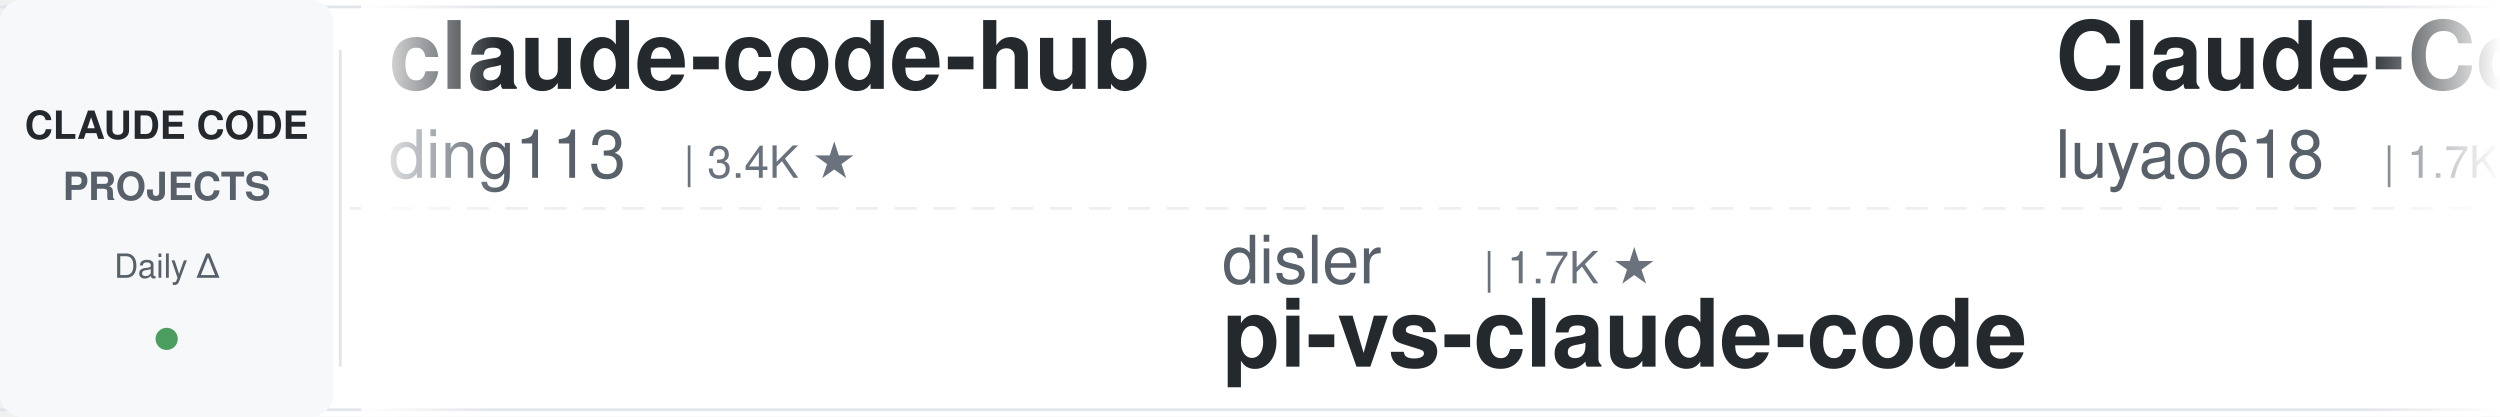
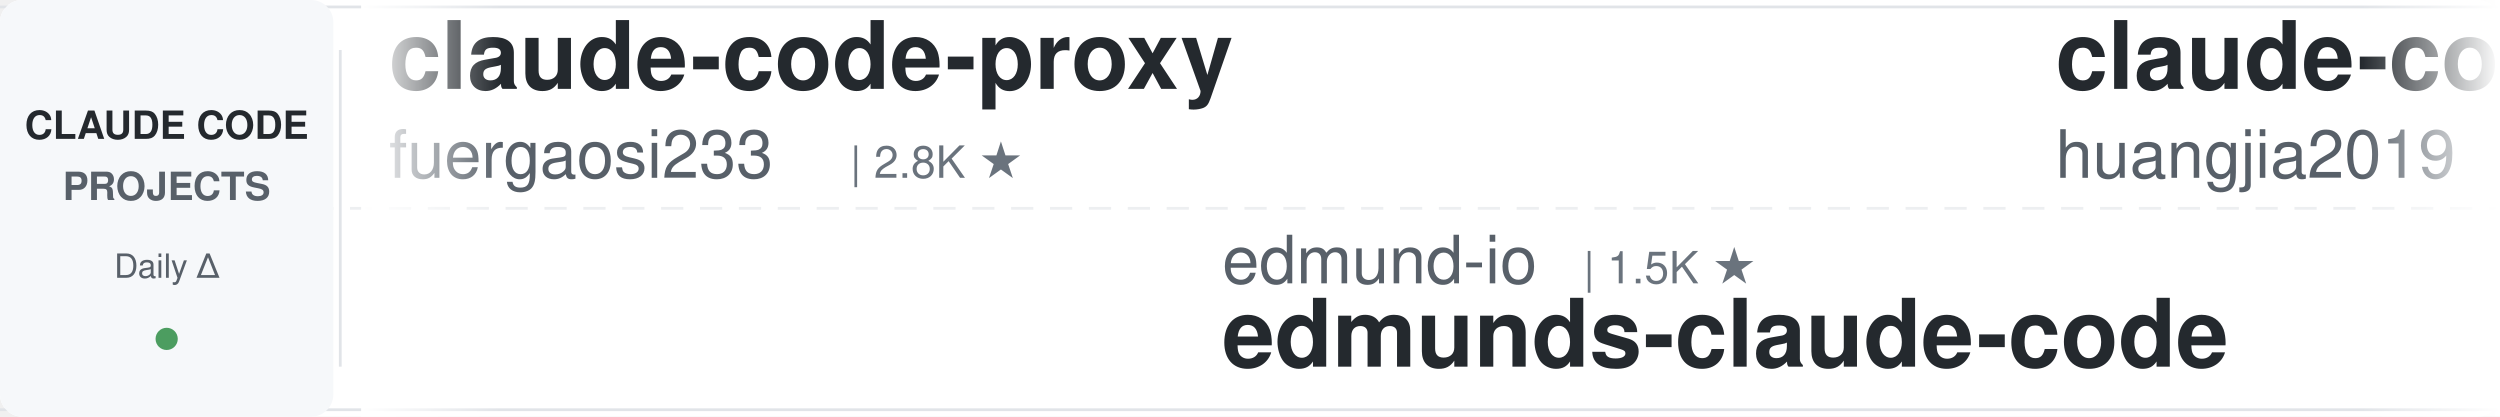
<svg xmlns="http://www.w3.org/2000/svg" width="900" height="150">
  <defs>
    <linearGradient id="awesomeLeftFade" x1="0%" y1="0%" x2="100%" y2="0%">
      <stop offset="0%" style="stop-color:#ffffff;stop-opacity:1" />
      <stop offset="100%" style="stop-color:#ffffff;stop-opacity:0" />
    </linearGradient>
    <linearGradient id="awesomeRightFade" x1="0%" y1="0%" x2="100%" y2="0%">
      <stop offset="0%" style="stop-color:#ffffff;stop-opacity:0" />
      <stop offset="100%" style="stop-color:#ffffff;stop-opacity:1" />
    </linearGradient>
  </defs>
  <rect width="900" height="150" fill="#ffffff" rx="8" />
  <rect x="0" y="2" width="900" height="1" fill="#e1e4e8" />
  <rect x="0" y="147" width="900" height="1" fill="#e1e4e8" />
  <line x1="0" y1="75" x2="900" y2="75" stroke="#e1e4e8" stroke-width="1" stroke-dasharray="8 6" opacity="0.6" />
  <rect x="0" y="0" width="120" height="150" fill="#f6f8fa" rx="8" />
  <text x="60" y="50" font-family="-apple-system, BlinkMacSystemFont, 'Segoe UI', Helvetica, Arial, sans-serif" font-size="14" font-weight="600" fill="#24292e" text-anchor="middle">CLAUDE CODE</text>
  <text x="60" y="72" font-family="-apple-system, BlinkMacSystemFont, 'Segoe UI', Helvetica, Arial, sans-serif" font-size="14" font-weight="600" fill="#586069" text-anchor="middle">PROJECTS</text>
  <text x="60" y="100" font-family="-apple-system, BlinkMacSystemFont, 'Segoe UI', Helvetica, Arial, sans-serif" font-size="12" font-weight="500" fill="#586069" text-anchor="middle">Daily Δ</text>
  <circle cx="60" cy="122" r="4" fill="#22863a" opacity="0.8" />
  <rect x="122" y="18" width="1" height="114" fill="#e1e4e8" />
  <clipPath id="awesomeTickerClip">
    <rect x="130" y="0" width="770" height="150" />
  </clipPath>
  <g clip-path="url(#awesomeTickerClip)">
    <g id="awesomeTickerItems">
      <animateTransform attributeName="transform" attributeType="XML" type="translate" from="0 0" to="-3000 0" dur="54s" repeatCount="indefinite" />
      <g transform="translate(0, 0)">
-         <text x="140" y="32" font-family="-apple-system, BlinkMacSystemFont, 'Segoe UI', Helvetica, Arial, sans-serif" font-size="34" font-weight="600" fill="#24292e">claude-code-hub</text>
-         <text x="140" y="64" font-family="-apple-system, BlinkMacSystemFont, 'Segoe UI', Helvetica, Arial, sans-serif" font-size="24" font-weight="400" fill="#586069">ding113</text>
-         <text x="246" y="64" font-family="-apple-system, BlinkMacSystemFont, 'Segoe UI', Helvetica, Arial, sans-serif" font-size="16" font-weight="500" fill="#6a737d">| 3.4K ★</text>
+         <text x="140" y="32" font-family="-apple-system, BlinkMacSystemFont, 'Segoe UI', Helvetica, Arial, sans-serif" font-size="34" font-weight="600" fill="#24292e">claude-code-proxy</text>
+         <text x="140" y="64" font-family="-apple-system, BlinkMacSystemFont, 'Segoe UI', Helvetica, Arial, sans-serif" font-size="24" font-weight="400" fill="#586069">fuergaosi233</text>
+         <text x="306" y="64" font-family="-apple-system, BlinkMacSystemFont, 'Segoe UI', Helvetica, Arial, sans-serif" font-size="16" font-weight="500" fill="#6a737d">| 2.8K ★</text>
      </g>
      <g transform="translate(300, 0)">
-         <text x="140" y="102" font-family="-apple-system, BlinkMacSystemFont, 'Segoe UI', Helvetica, Arial, sans-serif" font-size="24" font-weight="400" fill="#586069">disler</text>
-         <text x="234" y="102" font-family="-apple-system, BlinkMacSystemFont, 'Segoe UI', Helvetica, Arial, sans-serif" font-size="16" font-weight="500" fill="#6a737d">| 1.7K ★</text>
-         <text x="140" y="132" font-family="-apple-system, BlinkMacSystemFont, 'Segoe UI', Helvetica, Arial, sans-serif" font-size="34" font-weight="600" fill="#24292e">pi-vs-claude-code</text>
+         <text x="140" y="102" font-family="-apple-system, BlinkMacSystemFont, 'Segoe UI', Helvetica, Arial, sans-serif" font-size="24" font-weight="400" fill="#586069">edmund-io</text>
+         <text x="270" y="102" font-family="-apple-system, BlinkMacSystemFont, 'Segoe UI', Helvetica, Arial, sans-serif" font-size="16" font-weight="500" fill="#6a737d">| 1.5K ★</text>
+         <text x="140" y="132" font-family="-apple-system, BlinkMacSystemFont, 'Segoe UI', Helvetica, Arial, sans-serif" font-size="34" font-weight="600" fill="#24292e">edmunds-claude-code</text>
      </g>
      <g transform="translate(600, 0)">
-         <text x="140" y="32" font-family="-apple-system, BlinkMacSystemFont, 'Segoe UI', Helvetica, Arial, sans-serif" font-size="34" font-weight="600" fill="#24292e">Claude-Code-Source-Study</text>
-         <text x="140" y="64" font-family="-apple-system, BlinkMacSystemFont, 'Segoe UI', Helvetica, Arial, sans-serif" font-size="24" font-weight="400" fill="#586069">luyao618</text>
-         <text x="258" y="64" font-family="-apple-system, BlinkMacSystemFont, 'Segoe UI', Helvetica, Arial, sans-serif" font-size="16" font-weight="500" fill="#6a737d">| 1.7K ★</text>
+         <text x="140" y="32" font-family="-apple-system, BlinkMacSystemFont, 'Segoe UI', Helvetica, Arial, sans-serif" font-size="34" font-weight="600" fill="#24292e">claude-code-engineering</text>
+         <text x="140" y="64" font-family="-apple-system, BlinkMacSystemFont, 'Segoe UI', Helvetica, Arial, sans-serif" font-size="24" font-weight="400" fill="#586069">huangjia2019</text>
+         <text x="306" y="64" font-family="-apple-system, BlinkMacSystemFont, 'Segoe UI', Helvetica, Arial, sans-serif" font-size="16" font-weight="500" fill="#6a737d">| 1.1K ★</text>
      </g>
      <g transform="translate(900, 0)">
-         <text x="140" y="102" font-family="-apple-system, BlinkMacSystemFont, 'Segoe UI', Helvetica, Arial, sans-serif" font-size="24" font-weight="400" fill="#586069">ykdojo</text>
-         <text x="234" y="102" font-family="-apple-system, BlinkMacSystemFont, 'Segoe UI', Helvetica, Arial, sans-serif" font-size="16" font-weight="500" fill="#6a737d">| 10.1K ★</text>
-         <text x="140" y="132" font-family="-apple-system, BlinkMacSystemFont, 'Segoe UI', Helvetica, Arial, sans-serif" font-size="34" font-weight="600" fill="#24292e">claude-code-tips</text>
+         <text x="140" y="102" font-family="-apple-system, BlinkMacSystemFont, 'Segoe UI', Helvetica, Arial, sans-serif" font-size="24" font-weight="400" fill="#586069">WorldFlowAI</text>
+         <text x="294" y="102" font-family="-apple-system, BlinkMacSystemFont, 'Segoe UI', Helvetica, Arial, sans-serif" font-size="16" font-weight="500" fill="#6a737d">| 3.2K ★</text>
+         <text x="371" y="102" font-family="-apple-system, BlinkMacSystemFont, 'Segoe UI', Helvetica, Arial, sans-serif" font-size="16" font-weight="500" fill="#22863a"> +14</text>
+         <text x="140" y="132" font-family="-apple-system, BlinkMacSystemFont, 'Segoe UI', Helvetica, Arial, sans-serif" font-size="34" font-weight="600" fill="#24292e">everything-claude-code</text>
      </g>
      <g transform="translate(1200, 0)">
-         <text x="140" y="32" font-family="-apple-system, BlinkMacSystemFont, 'Segoe UI', Helvetica, Arial, sans-serif" font-size="34" font-weight="600" fill="#24292e">Claude-Code-Game-Studios</text>
-         <text x="140" y="64" font-family="-apple-system, BlinkMacSystemFont, 'Segoe UI', Helvetica, Arial, sans-serif" font-size="24" font-weight="400" fill="#586069">Donchitos</text>
-         <text x="270" y="64" font-family="-apple-system, BlinkMacSystemFont, 'Segoe UI', Helvetica, Arial, sans-serif" font-size="16" font-weight="500" fill="#6a737d">| 25.2K ★</text>
-         <text x="356" y="64" font-family="-apple-system, BlinkMacSystemFont, 'Segoe UI', Helvetica, Arial, sans-serif" font-size="16" font-weight="500" fill="#22863a"> +1</text>
+         <text x="140" y="32" font-family="-apple-system, BlinkMacSystemFont, 'Segoe UI', Helvetica, Arial, sans-serif" font-size="34" font-weight="600" fill="#24292e">claude-code-from-source</text>
+         <text x="140" y="64" font-family="-apple-system, BlinkMacSystemFont, 'Segoe UI', Helvetica, Arial, sans-serif" font-size="24" font-weight="400" fill="#586069">alejandrobalderas</text>
+         <text x="366" y="64" font-family="-apple-system, BlinkMacSystemFont, 'Segoe UI', Helvetica, Arial, sans-serif" font-size="16" font-weight="500" fill="#6a737d">| 2.8K ★</text>
+         <text x="443" y="64" font-family="-apple-system, BlinkMacSystemFont, 'Segoe UI', Helvetica, Arial, sans-serif" font-size="16" font-weight="500" fill="#22863a"> +2</text>
      </g>
      <g transform="translate(1500, 0)">
-         <text x="140" y="102" font-family="-apple-system, BlinkMacSystemFont, 'Segoe UI', Helvetica, Arial, sans-serif" font-size="24" font-weight="400" fill="#586069">VILA-Lab</text>
-         <text x="258" y="102" font-family="-apple-system, BlinkMacSystemFont, 'Segoe UI', Helvetica, Arial, sans-serif" font-size="16" font-weight="500" fill="#6a737d">| 2.1K ★</text>
-         <text x="335" y="102" font-family="-apple-system, BlinkMacSystemFont, 'Segoe UI', Helvetica, Arial, sans-serif" font-size="16" font-weight="500" fill="#22863a"> +1</text>
-         <text x="140" y="132" font-family="-apple-system, BlinkMacSystemFont, 'Segoe UI', Helvetica, Arial, sans-serif" font-size="34" font-weight="600" fill="#24292e">Dive-into-Claude-Code</text>
+         <text x="140" y="102" font-family="-apple-system, BlinkMacSystemFont, 'Segoe UI', Helvetica, Arial, sans-serif" font-size="24" font-weight="400" fill="#586069">huangserva</text>
+         <text x="282" y="102" font-family="-apple-system, BlinkMacSystemFont, 'Segoe UI', Helvetica, Arial, sans-serif" font-size="16" font-weight="500" fill="#6a737d">| 629 ★</text>
+         <text x="140" y="132" font-family="-apple-system, BlinkMacSystemFont, 'Segoe UI', Helvetica, Arial, sans-serif" font-size="34" font-weight="600" fill="#24292e">claude-code-cli</text>
      </g>
      <g transform="translate(1800, 0)">
-         <text x="140" y="32" font-family="-apple-system, BlinkMacSystemFont, 'Segoe UI', Helvetica, Arial, sans-serif" font-size="34" font-weight="600" fill="#24292e">Auto-claude-code-researc...</text>
-         <text x="140" y="64" font-family="-apple-system, BlinkMacSystemFont, 'Segoe UI', Helvetica, Arial, sans-serif" font-size="24" font-weight="400" fill="#586069">wanshuiyin</text>
-         <text x="282" y="64" font-family="-apple-system, BlinkMacSystemFont, 'Segoe UI', Helvetica, Arial, sans-serif" font-size="16" font-weight="500" fill="#6a737d">| 16.3K ★</text>
-         <text x="368" y="64" font-family="-apple-system, BlinkMacSystemFont, 'Segoe UI', Helvetica, Arial, sans-serif" font-size="16" font-weight="500" fill="#22863a"> +3</text>
+         <text x="140" y="32" font-family="-apple-system, BlinkMacSystemFont, 'Segoe UI', Helvetica, Arial, sans-serif" font-size="34" font-weight="600" fill="#24292e">claude-code-proxy</text>
+         <text x="140" y="64" font-family="-apple-system, BlinkMacSystemFont, 'Segoe UI', Helvetica, Arial, sans-serif" font-size="24" font-weight="400" fill="#586069">1rgs</text>
+         <text x="210" y="64" font-family="-apple-system, BlinkMacSystemFont, 'Segoe UI', Helvetica, Arial, sans-serif" font-size="16" font-weight="500" fill="#6a737d">| 3.8K ★</text>
+         <text x="287" y="64" font-family="-apple-system, BlinkMacSystemFont, 'Segoe UI', Helvetica, Arial, sans-serif" font-size="16" font-weight="500" fill="#22863a"> +1</text>
      </g>
      <g transform="translate(2100, 0)">
-         <text x="140" y="102" font-family="-apple-system, BlinkMacSystemFont, 'Segoe UI', Helvetica, Arial, sans-serif" font-size="24" font-weight="400" fill="#586069">lorryjovens-hub</text>
-         <text x="342" y="102" font-family="-apple-system, BlinkMacSystemFont, 'Segoe UI', Helvetica, Arial, sans-serif" font-size="16" font-weight="500" fill="#6a737d">| 1.7K ★</text>
-         <text x="140" y="132" font-family="-apple-system, BlinkMacSystemFont, 'Segoe UI', Helvetica, Arial, sans-serif" font-size="34" font-weight="600" fill="#24292e">claude-code-rust</text>
+         <text x="140" y="102" font-family="-apple-system, BlinkMacSystemFont, 'Segoe UI', Helvetica, Arial, sans-serif" font-size="24" font-weight="400" fill="#586069">overwirehq</text>
+         <text x="282" y="102" font-family="-apple-system, BlinkMacSystemFont, 'Segoe UI', Helvetica, Arial, sans-serif" font-size="16" font-weight="500" fill="#6a737d">| 2.8K ★</text>
+         <text x="140" y="132" font-family="-apple-system, BlinkMacSystemFont, 'Segoe UI', Helvetica, Arial, sans-serif" font-size="34" font-weight="600" fill="#24292e">claude-code-telegram</text>
      </g>
      <g transform="translate(2400, 0)">
-         <text x="140" y="32" font-family="-apple-system, BlinkMacSystemFont, 'Segoe UI', Helvetica, Arial, sans-serif" font-size="34" font-weight="600" fill="#24292e">awesome-claude-code</text>
-         <text x="140" y="64" font-family="-apple-system, BlinkMacSystemFont, 'Segoe UI', Helvetica, Arial, sans-serif" font-size="24" font-weight="400" fill="#586069">jqueryscript</text>
-         <text x="306" y="64" font-family="-apple-system, BlinkMacSystemFont, 'Segoe UI', Helvetica, Arial, sans-serif" font-size="16" font-weight="500" fill="#6a737d">| 517 ★</text>
+         <text x="140" y="32" font-family="-apple-system, BlinkMacSystemFont, 'Segoe UI', Helvetica, Arial, sans-serif" font-size="34" font-weight="600" fill="#24292e">claude-code-source-build</text>
+         <text x="140" y="64" font-family="-apple-system, BlinkMacSystemFont, 'Segoe UI', Helvetica, Arial, sans-serif" font-size="24" font-weight="400" fill="#586069">andrew-kramer-inno</text>
+         <text x="378" y="64" font-family="-apple-system, BlinkMacSystemFont, 'Segoe UI', Helvetica, Arial, sans-serif" font-size="16" font-weight="500" fill="#6a737d">| 596 ★</text>
      </g>
      <g transform="translate(2700, 0)">
-         <text x="140" y="102" font-family="-apple-system, BlinkMacSystemFont, 'Segoe UI', Helvetica, Arial, sans-serif" font-size="24" font-weight="400" fill="#586069">pengchengneo</text>
-         <text x="306" y="102" font-family="-apple-system, BlinkMacSystemFont, 'Segoe UI', Helvetica, Arial, sans-serif" font-size="16" font-weight="500" fill="#6a737d">| 1.8K ★</text>
-         <text x="140" y="132" font-family="-apple-system, BlinkMacSystemFont, 'Segoe UI', Helvetica, Arial, sans-serif" font-size="34" font-weight="600" fill="#24292e">Claude-Code</text>
+         <text x="140" y="102" font-family="-apple-system, BlinkMacSystemFont, 'Segoe UI', Helvetica, Arial, sans-serif" font-size="24" font-weight="400" fill="#586069">asgeirtj</text>
+         <text x="258" y="102" font-family="-apple-system, BlinkMacSystemFont, 'Segoe UI', Helvetica, Arial, sans-serif" font-size="16" font-weight="500" fill="#6a737d">| 67.5K ★</text>
+         <text x="344" y="102" font-family="-apple-system, BlinkMacSystemFont, 'Segoe UI', Helvetica, Arial, sans-serif" font-size="16" font-weight="500" fill="#22863a"> +16</text>
+         <text x="140" y="132" font-family="-apple-system, BlinkMacSystemFont, 'Segoe UI', Helvetica, Arial, sans-serif" font-size="34" font-weight="600" fill="#24292e">system_prompts_leaks</text>
      </g>
      <g transform="translate(3000, 0)">
-         <text x="140" y="32" font-family="-apple-system, BlinkMacSystemFont, 'Segoe UI', Helvetica, Arial, sans-serif" font-size="34" font-weight="600" fill="#24292e">claude-code-hub</text>
-         <text x="140" y="64" font-family="-apple-system, BlinkMacSystemFont, 'Segoe UI', Helvetica, Arial, sans-serif" font-size="24" font-weight="400" fill="#586069">ding113</text>
-         <text x="246" y="64" font-family="-apple-system, BlinkMacSystemFont, 'Segoe UI', Helvetica, Arial, sans-serif" font-size="16" font-weight="500" fill="#6a737d">| 3.4K ★</text>
+         <text x="140" y="32" font-family="-apple-system, BlinkMacSystemFont, 'Segoe UI', Helvetica, Arial, sans-serif" font-size="34" font-weight="600" fill="#24292e">claude-code-proxy</text>
+         <text x="140" y="64" font-family="-apple-system, BlinkMacSystemFont, 'Segoe UI', Helvetica, Arial, sans-serif" font-size="24" font-weight="400" fill="#586069">fuergaosi233</text>
+         <text x="306" y="64" font-family="-apple-system, BlinkMacSystemFont, 'Segoe UI', Helvetica, Arial, sans-serif" font-size="16" font-weight="500" fill="#6a737d">| 2.8K ★</text>
      </g>
      <g transform="translate(3300, 0)">
-         <text x="140" y="102" font-family="-apple-system, BlinkMacSystemFont, 'Segoe UI', Helvetica, Arial, sans-serif" font-size="24" font-weight="400" fill="#586069">disler</text>
-         <text x="234" y="102" font-family="-apple-system, BlinkMacSystemFont, 'Segoe UI', Helvetica, Arial, sans-serif" font-size="16" font-weight="500" fill="#6a737d">| 1.7K ★</text>
-         <text x="140" y="132" font-family="-apple-system, BlinkMacSystemFont, 'Segoe UI', Helvetica, Arial, sans-serif" font-size="34" font-weight="600" fill="#24292e">pi-vs-claude-code</text>
+         <text x="140" y="102" font-family="-apple-system, BlinkMacSystemFont, 'Segoe UI', Helvetica, Arial, sans-serif" font-size="24" font-weight="400" fill="#586069">edmund-io</text>
+         <text x="270" y="102" font-family="-apple-system, BlinkMacSystemFont, 'Segoe UI', Helvetica, Arial, sans-serif" font-size="16" font-weight="500" fill="#6a737d">| 1.5K ★</text>
+         <text x="140" y="132" font-family="-apple-system, BlinkMacSystemFont, 'Segoe UI', Helvetica, Arial, sans-serif" font-size="34" font-weight="600" fill="#24292e">edmunds-claude-code</text>
      </g>
      <g transform="translate(3600, 0)">
-         <text x="140" y="32" font-family="-apple-system, BlinkMacSystemFont, 'Segoe UI', Helvetica, Arial, sans-serif" font-size="34" font-weight="600" fill="#24292e">Claude-Code-Source-Study</text>
-         <text x="140" y="64" font-family="-apple-system, BlinkMacSystemFont, 'Segoe UI', Helvetica, Arial, sans-serif" font-size="24" font-weight="400" fill="#586069">luyao618</text>
-         <text x="258" y="64" font-family="-apple-system, BlinkMacSystemFont, 'Segoe UI', Helvetica, Arial, sans-serif" font-size="16" font-weight="500" fill="#6a737d">| 1.7K ★</text>
+         <text x="140" y="32" font-family="-apple-system, BlinkMacSystemFont, 'Segoe UI', Helvetica, Arial, sans-serif" font-size="34" font-weight="600" fill="#24292e">claude-code-engineering</text>
+         <text x="140" y="64" font-family="-apple-system, BlinkMacSystemFont, 'Segoe UI', Helvetica, Arial, sans-serif" font-size="24" font-weight="400" fill="#586069">huangjia2019</text>
+         <text x="306" y="64" font-family="-apple-system, BlinkMacSystemFont, 'Segoe UI', Helvetica, Arial, sans-serif" font-size="16" font-weight="500" fill="#6a737d">| 1.1K ★</text>
      </g>
      <g transform="translate(3900, 0)">
-         <text x="140" y="102" font-family="-apple-system, BlinkMacSystemFont, 'Segoe UI', Helvetica, Arial, sans-serif" font-size="24" font-weight="400" fill="#586069">ykdojo</text>
-         <text x="234" y="102" font-family="-apple-system, BlinkMacSystemFont, 'Segoe UI', Helvetica, Arial, sans-serif" font-size="16" font-weight="500" fill="#6a737d">| 10.1K ★</text>
-         <text x="140" y="132" font-family="-apple-system, BlinkMacSystemFont, 'Segoe UI', Helvetica, Arial, sans-serif" font-size="34" font-weight="600" fill="#24292e">claude-code-tips</text>
+         <text x="140" y="102" font-family="-apple-system, BlinkMacSystemFont, 'Segoe UI', Helvetica, Arial, sans-serif" font-size="24" font-weight="400" fill="#586069">WorldFlowAI</text>
+         <text x="294" y="102" font-family="-apple-system, BlinkMacSystemFont, 'Segoe UI', Helvetica, Arial, sans-serif" font-size="16" font-weight="500" fill="#6a737d">| 3.2K ★</text>
+         <text x="371" y="102" font-family="-apple-system, BlinkMacSystemFont, 'Segoe UI', Helvetica, Arial, sans-serif" font-size="16" font-weight="500" fill="#22863a"> +14</text>
+         <text x="140" y="132" font-family="-apple-system, BlinkMacSystemFont, 'Segoe UI', Helvetica, Arial, sans-serif" font-size="34" font-weight="600" fill="#24292e">everything-claude-code</text>
      </g>
    </g>
  </g>
  <rect x="130" y="0" width="50" height="150" fill="url(#awesomeLeftFade)" />
  <rect x="850" y="0" width="50" height="150" fill="url(#awesomeRightFade)" />
</svg>
